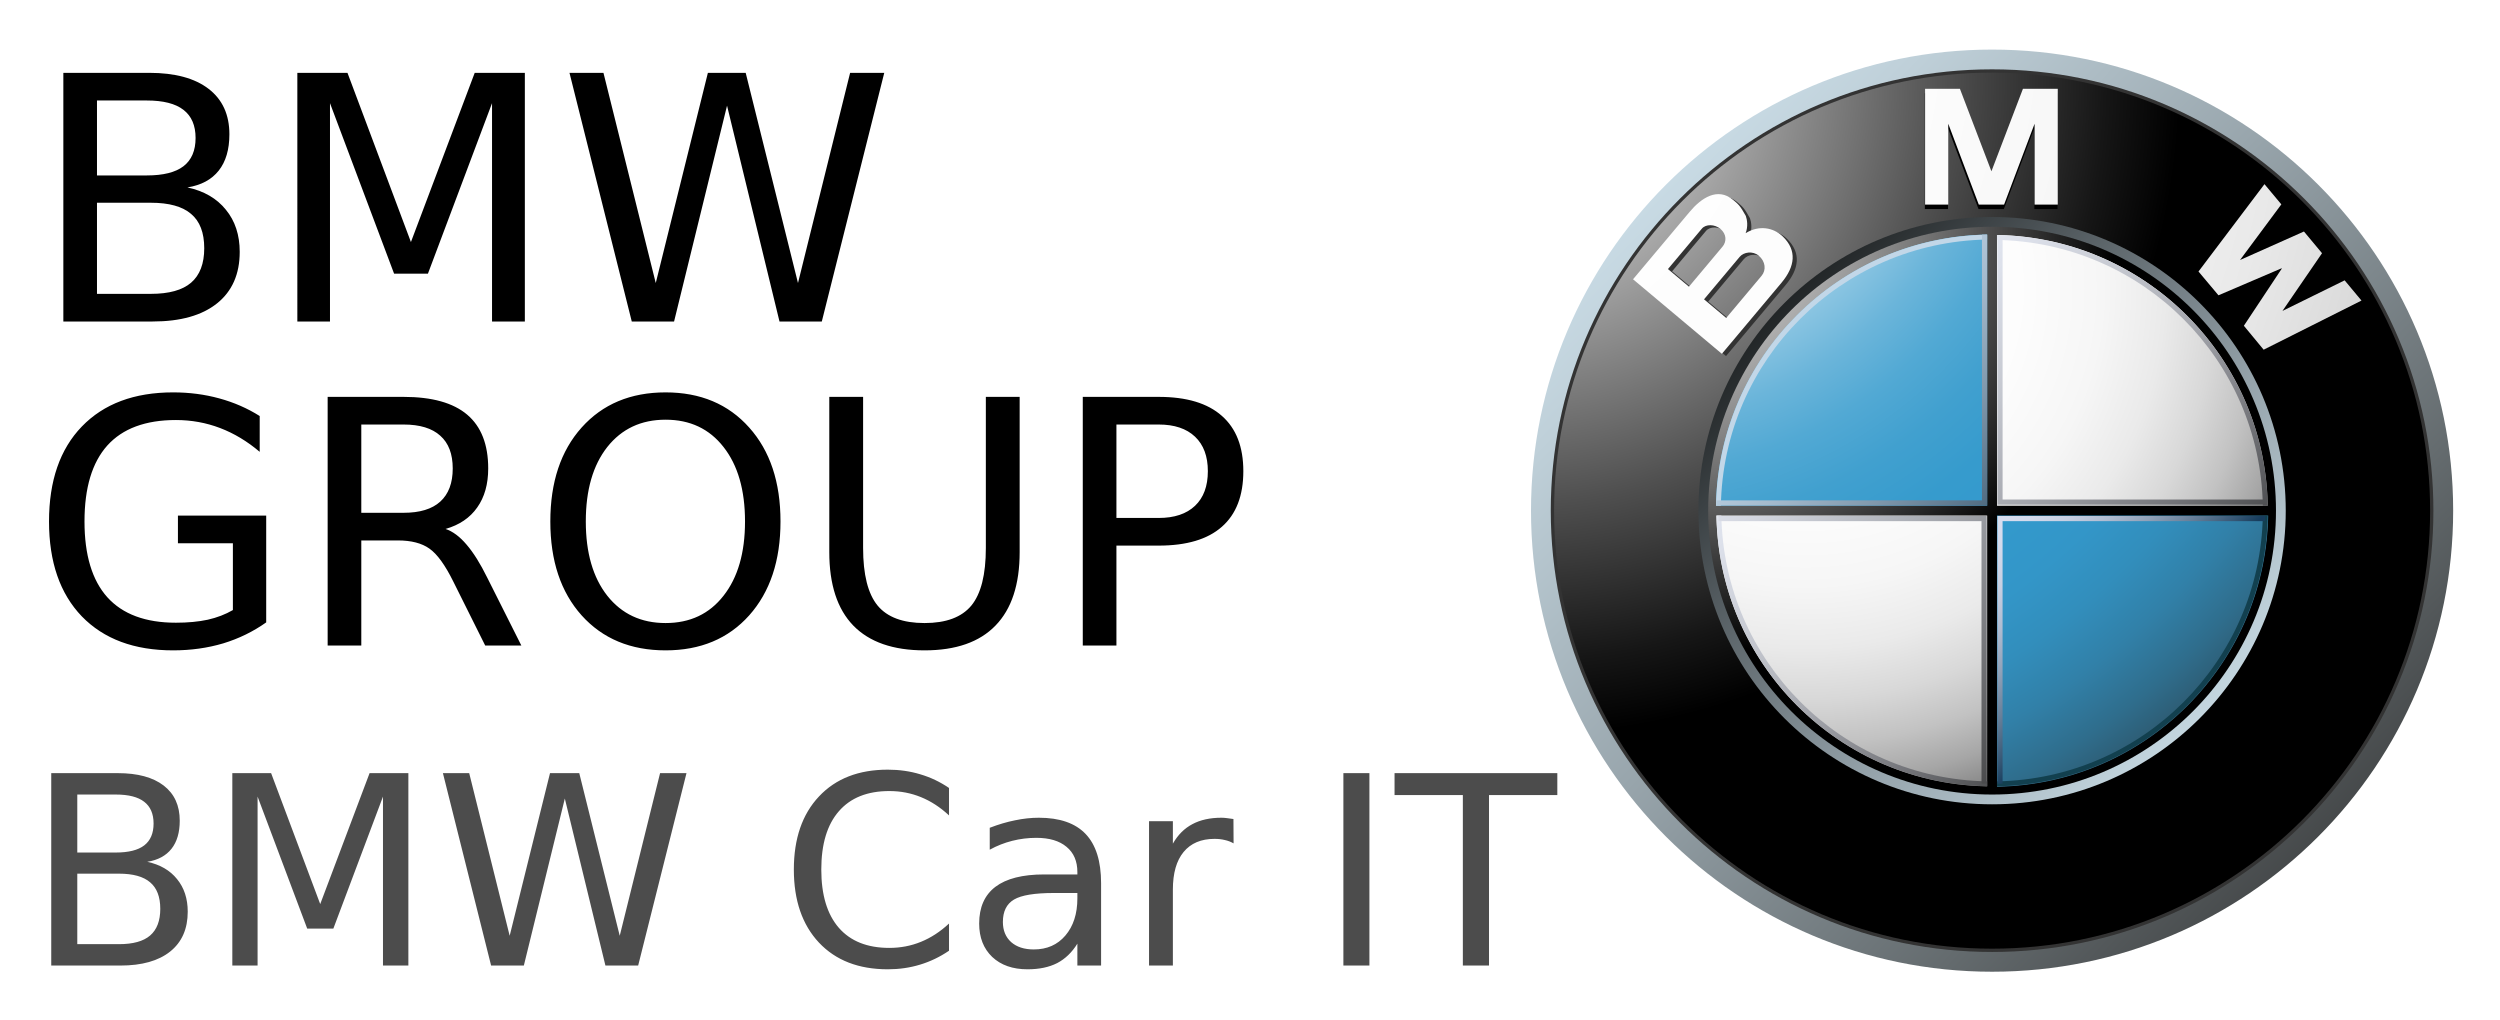
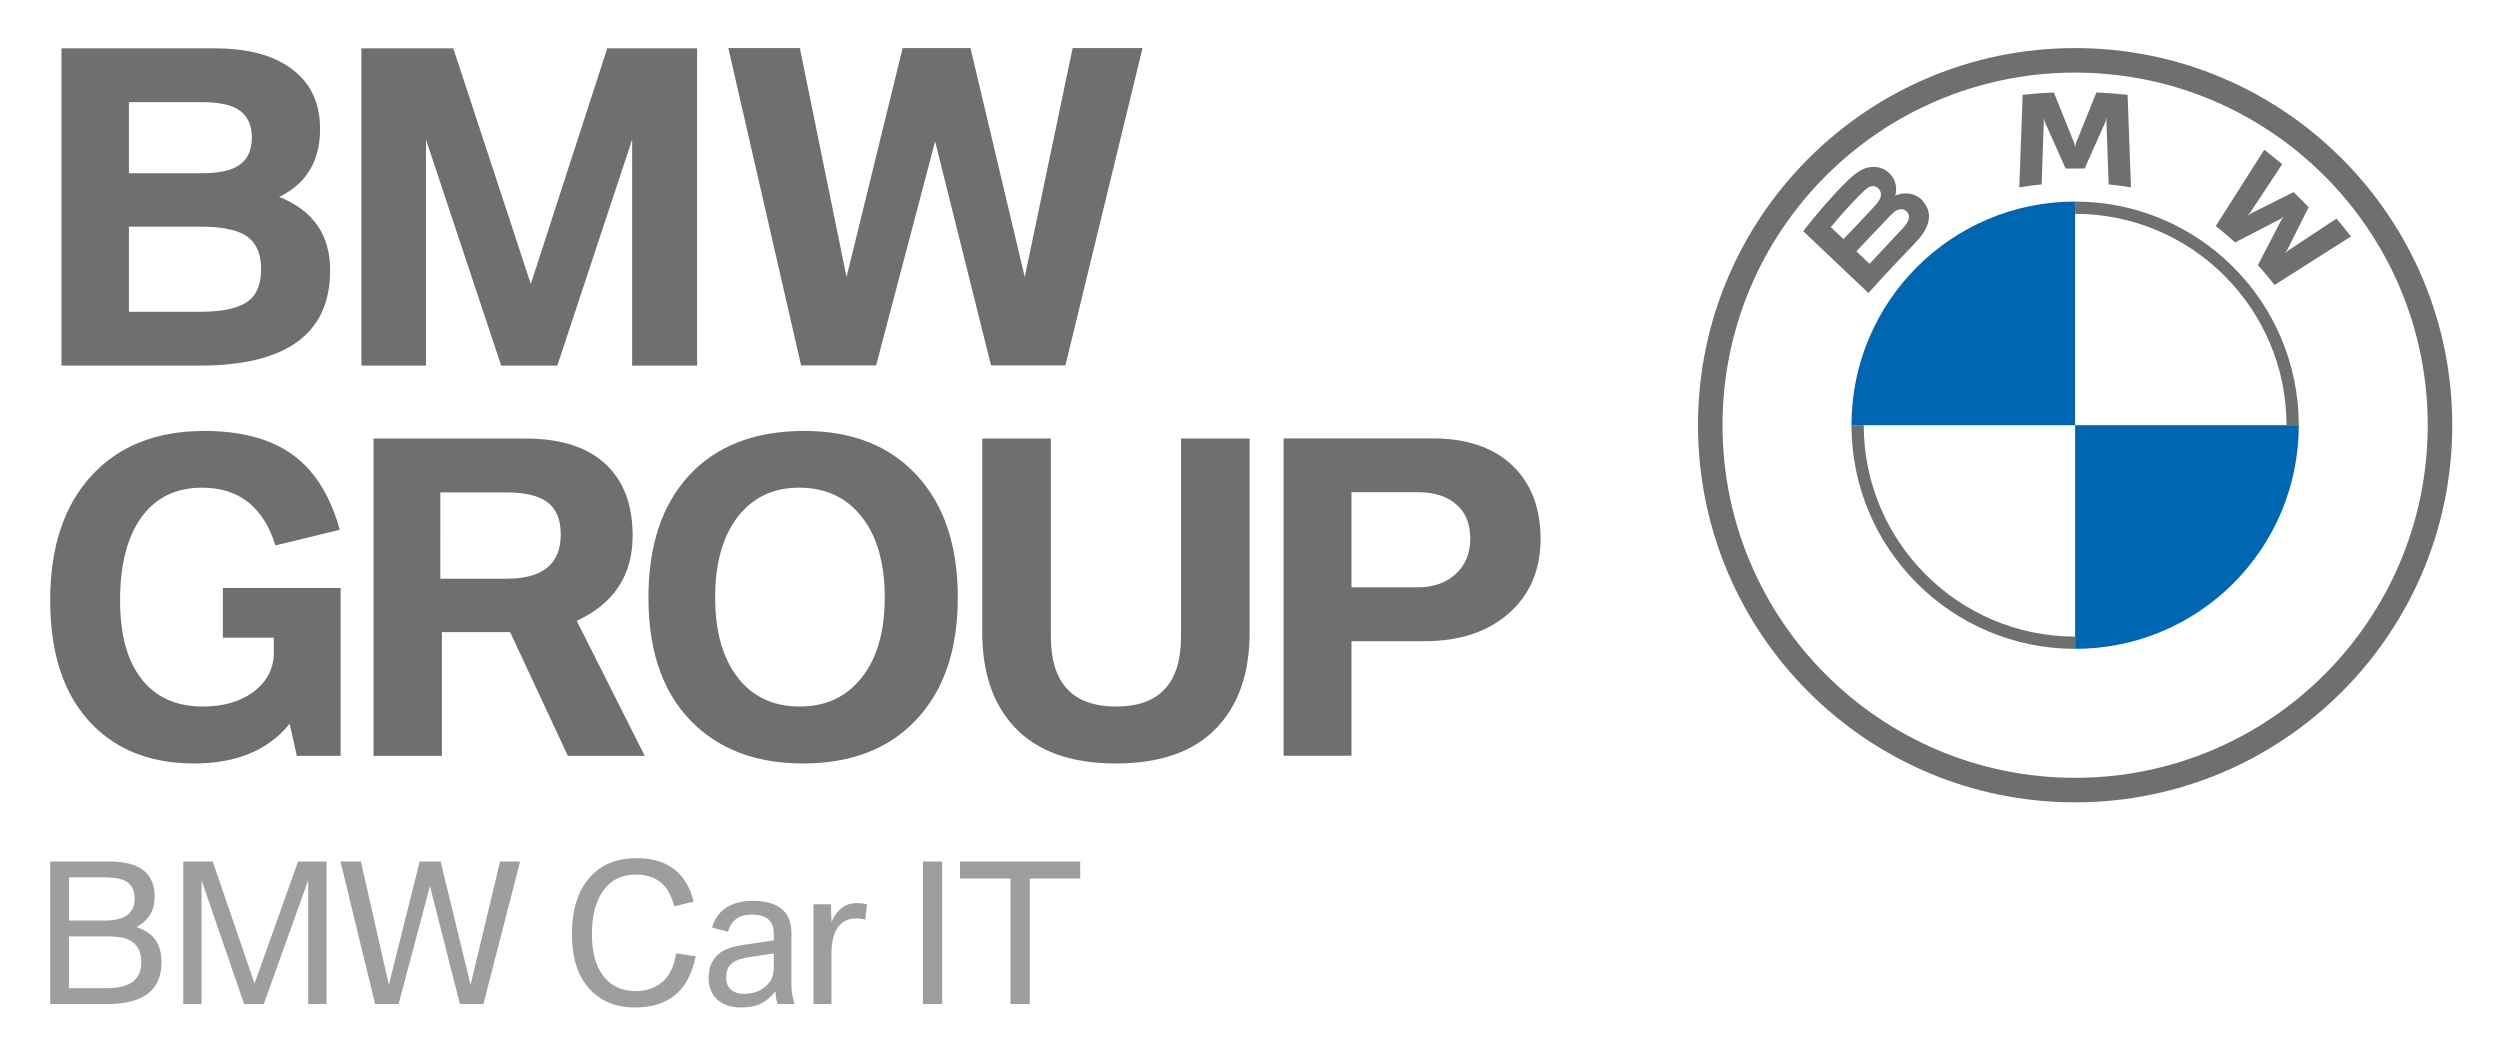
- <svg xmlns="http://www.w3.org/2000/svg" xmlns:xlink="http://www.w3.org/1999/xlink" role="img" viewBox="-50.35 -55.35 2748.20 1120.70">
-   <linearGradient id="e" x1="-74.197" x2="1001.25" y1="-54.648" y2="984.588" gradientUnits="userSpaceOnUse">
-     <stop offset="0" stop-color="#dff4ff" />
-     <stop offset=".098" stop-color="#d6eaf5" />
-     <stop offset=".268" stop-color="#bfd0d9" />
-     <stop offset=".488" stop-color="#98a5ac" />
-     <stop offset=".747" stop-color="#646b6e" />
-     <stop offset="1" stop-color="#2b2b2b" />
-   </linearGradient>
-   <radialGradient id="f" cx="-6.317" cy="33.522" r="720.108" gradientUnits="userSpaceOnUse">
-     <stop offset="0" stop-color="#fff" />
-     <stop offset=".306" stop-color="#a8a8a8" />
-     <stop offset=".646" stop-color="#4f4f4f" />
-     <stop offset=".885" stop-color="#161616" />
-     <stop offset="1" />
-   </radialGradient>
-   <linearGradient id="g" x1="54.041" x2="738.989" y1="304.847" y2="966.733" gradientTransform="rotate(180 465.488 584.653)" gradientUnits="userSpaceOnUse">
-     <stop offset="0" stop-color="#dff4ff" />
-     <stop offset=".086" stop-color="#d6eaf5" />
-     <stop offset=".233" stop-color="#bed0d9" />
-     <stop offset=".424" stop-color="#96a4ac" />
-     <stop offset=".652" stop-color="#5f686d" />
-     <stop offset=".907" stop-color="#1a1d1e" />
-     <stop offset="1" />
-   </linearGradient>
-   <linearGradient id="a">
-     <stop offset="0" stop-color="#fff" />
-     <stop offset=".31" stop-color="#fdfdfd" />
-     <stop offset=".451" stop-color="#f6f6f6" />
-     <stop offset=".557" stop-color="#e9e9e9" />
-     <stop offset=".646" stop-color="#d7d7d7" />
-     <stop offset=".724" stop-color="#bfbfbf" />
-     <stop offset=".794" stop-color="#a2a2a2" />
-     <stop offset=".859" stop-color="gray" />
-     <stop offset=".92" stop-color="#575757" />
-     <stop offset=".975" stop-color="#2b2b2b" />
-     <stop offset="1" stop-color="#141414" />
-   </linearGradient>
-   <radialGradient id="h" cx="-135.647" cy="-39.812" r="1730.313" gradientUnits="userSpaceOnUse" xlink:href="#a" />
-   <radialGradient id="i" cx="-135.723" cy="-39.812" r="1730.461" gradientUnits="userSpaceOnUse" xlink:href="#a" />
-   <radialGradient id="j" cx="-135.817" cy="-40.32" r="1731.787" gradientUnits="userSpaceOnUse" xlink:href="#a" />
-   <linearGradient id="b">
-     <stop offset="0" stop-color="#e6e6e6" />
-     <stop offset=".104" stop-color="#d6d6d6" />
-     <stop offset=".307" stop-color="#adadad" />
-     <stop offset=".588" stop-color="#6c6c6c" />
-     <stop offset=".933" stop-color="#121212" />
-     <stop offset="1" />
-   </linearGradient>
-   <radialGradient id="k" cx="174.253" cy="200.075" r="466.718" gradientUnits="userSpaceOnUse" xlink:href="#b" />
-   <radialGradient id="l" cx="301.906" cy="262.848" r="678.742" gradientUnits="userSpaceOnUse">
-     <stop offset="0" stop-color="#fff" />
-     <stop offset=".344" stop-color="#fdfdfd" />
-     <stop offset=".481" stop-color="#f6f6f6" />
-     <stop offset=".582" stop-color="#eaeaea" />
-     <stop offset=".665" stop-color="#d8d8d8" />
-     <stop offset=".737" stop-color="#c2c2c2" />
-     <stop offset=".802" stop-color="#a6a6a6" />
-     <stop offset=".86" stop-color="#848484" />
-     <stop offset=".913" stop-color="#5f5f5f" />
-     <stop offset=".949" stop-color="#404040" />
-     <stop offset=".957" stop-color="#404040" />
-     <stop offset="1" stop-color="#404040" />
-     <stop offset="1" />
-   </radialGradient>
-   <linearGradient id="c">
-     <stop offset=".169" stop-color="#fff" />
-     <stop offset=".196" stop-color="#e0eff7" />
-     <stop offset=".241" stop-color="#b2d9ec" />
-     <stop offset=".287" stop-color="#8bc5e2" />
-     <stop offset=".335" stop-color="#6bb5da" />
-     <stop offset=".384" stop-color="#52a9d4" />
-     <stop offset=".436" stop-color="#41a0cf" />
-     <stop offset=".491" stop-color="#369bcd" />
-     <stop offset=".556" stop-color="#39c" />
-     <stop offset=".606" stop-color="#3396c8" />
-     <stop offset=".655" stop-color="#328ebc" />
-     <stop offset=".705" stop-color="#3180a8" />
-     <stop offset=".754" stop-color="#2f6d8c" />
-     <stop offset=".803" stop-color="#2d5468" />
-     <stop offset=".851" stop-color="#2a373d" />
-     <stop offset=".871" stop-color="#292929" />
-   </linearGradient>
-   <radialGradient id="m" cx="102.618" cy="5.56" r="1202.06" gradientUnits="userSpaceOnUse" xlink:href="#c" />
-   <radialGradient id="n" cx="102.618" cy="5.551" r="1202.037" gradientUnits="userSpaceOnUse" xlink:href="#c" />
-   <radialGradient id="o" cx="180.627" cy="205.954" r="457.773" gradientUnits="userSpaceOnUse" xlink:href="#b" />
-   <linearGradient id="d">
-     <stop offset="0" stop-color="#f0f4ff" />
-     <stop offset=".109" stop-color="#ebeff9" />
-     <stop offset=".247" stop-color="#dce0ea" />
-     <stop offset=".403" stop-color="#c4c7cf" />
-     <stop offset=".57" stop-color="#a2a4ab" />
-     <stop offset=".747" stop-color="#76777c" />
-     <stop offset=".929" stop-color="#414243" />
-     <stop offset="1" stop-color="#2b2b2b" />
-   </linearGradient>
-   <linearGradient id="p" x1="446.835" x2="893.253" y1="91.655" y2="523.042" gradientUnits="userSpaceOnUse" xlink:href="#d" />
-   <linearGradient id="q" x1="84.488" x2="530.914" y1="455.87" y2="887.265" gradientUnits="userSpaceOnUse" xlink:href="#d" />
-   <linearGradient id="r" x1="300.459" x2="531.948" y1="302.041" y2="525.736" gradientUnits="userSpaceOnUse">
-     <stop offset="0" stop-color="#c2d7e8" />
-     <stop offset=".134" stop-color="#bacfe1" />
-     <stop offset=".343" stop-color="#a4bacd" />
-     <stop offset=".6" stop-color="#8098ac" />
-     <stop offset=".894" stop-color="#4e697f" />
-     <stop offset="1" stop-color="#3a566d" />
-   </linearGradient>
-   <linearGradient id="s" x1="184.524" x2="626.458" y1="356.854" y2="783.908" gradientUnits="userSpaceOnUse">
-     <stop offset="0" stop-color="#f0f4ff" />
-     <stop offset=".097" stop-color="#e8ebf6" />
-     <stop offset=".257" stop-color="#d1d4dd" />
-     <stop offset=".459" stop-color="#abaeb5" />
-     <stop offset=".695" stop-color="#78797d" />
-     <stop offset=".958" stop-color="#363637" />
-     <stop offset="1" stop-color="#2b2b2b" />
-   </linearGradient>
-   <linearGradient id="t" x1="510.257" x2="665.275" y1="515.267" y2="665.066" gradientUnits="userSpaceOnUse">
-     <stop offset="0" stop-color="#d9def0" />
-     <stop offset=".123" stop-color="#d4daec" />
-     <stop offset=".263" stop-color="#c7cfe2" />
-     <stop offset=".411" stop-color="#b0bcd1" />
-     <stop offset=".566" stop-color="#90a1b8" />
-     <stop offset=".725" stop-color="#677f99" />
-     <stop offset=".885" stop-color="#355674" />
-     <stop offset=".972" stop-color="#173d5d" />
-   </linearGradient>
-   <linearGradient id="u" x1="351.678" x2="793.132" y1="194.776" y2="621.367" gradientUnits="userSpaceOnUse" xlink:href="#d" />
-   <g>
-     <path fill="url(#e)" d="M 506.86,0 C 226.94,0 0,226.918 0,506.848 c 0,279.926 226.94,506.848 506.86,506.848 279.94,0 506.857,-226.922 506.857,-506.848 C 1013.718,226.918 786.801,0 506.86,0 Z m 0,988.352 c -265.939,0 -481.495,-215.574 -481.495,-481.504 0,-265.927 215.556,-481.512 481.495,-481.512 265.937,0 481.511,215.584 481.511,481.512 0,265.93 -215.574,481.504 -481.511,481.504 z" transform="translate(1632.648 -.847)" />
-     <path fill="#333" d="m 992.003,506.848 c 0,267.914 -217.227,485.133 -485.143,485.133 -267.919,0 -485.123,-217.219 -485.123,-485.133 0,-267.929 217.204,-485.133 485.123,-485.133 267.916,0 485.143,217.204 485.143,485.133 z" transform="translate(1632.648 -.847)" />
-     <path fill="url(#f)" d="m 988.371,506.848 c 0,265.93 -215.574,481.504 -481.511,481.504 -265.939,0 -481.495,-215.574 -481.495,-481.504 0,-265.927 215.556,-481.512 481.495,-481.512 265.937,0 481.511,215.585 481.511,481.512 z" transform="translate(1632.648 -.847)" />
-     <path fill="url(#g)" d="m 829.676,506.848 c 0,178.28 -144.53,322.803 -322.815,322.803 -178.289,0 -322.819,-144.522 -322.819,-322.803 0,-178.289 144.53,-322.816 322.819,-322.816 178.285,0 322.815,144.528 322.815,322.816 z" transform="translate(1632.648 -.847)" />
-     <path d="M578.792 48.021h-38.274l-34.814 91.136h.331L471.223 48.021h-38.276v127.287h25.469V86.431l33.533 88.877h27.841l33.534-88.877v88.877h25.468zM805.115 338.459l-21.736-26.315 41.698-62.869-.247-.31-69.357 29.686-21.984-26.138 72.532-96.044 18.542 22.243-45.417 61.159 70.287-31.349 19.88 23.862-43.515 63.447 68.348-33.615 18.538 22.231z" transform="translate(1632.648 -.847)" />
-     <path fill="#333" d="m 281.427,208.068 c -10.251,-9.951 -26.069,-12.951 -40.939,-3.733 2.847,-7.363 1.691,-14.858 0.186,-19.015 -6.414,-11.662 -8.662,-13.137 -13.899,-17.561 -17.097,-14.324 -35.082,-2.093 -47.93,13.219 l -62.116,74.028 97.651,81.925 65.5,-78.047 c 14.971,-17.838 17.282,-35.523 1.547,-50.816 z m -126.321,35.7 37.311,-44.464 c 4.33,-5.146 14.106,-4.94 20.375,0.341 6.908,5.795 6.928,14.002 2.289,19.54 l -36.896,43.95 z m 102.934,7.393 -38.896,46.353 -24.355,-20.47 39.185,-46.711 c 4.434,-5.281 14.313,-6.817 20.974,-1.229 7.505,6.312 8.247,15.912 3.092,22.057 z" transform="translate(1632.648 -.847)" />
-     <path fill="url(#h)" d="m 579.063,43.103 h -38.279 l -34.811,91.133 h 0.33 L 471.491,43.103 H 433.212 V 170.39 h 25.471 V 81.515 l 33.535,88.875 h 27.842 l 33.532,-88.875 v 88.875 h 25.471 z" transform="translate(1632.648 -.847)" />
-     <path fill="url(#i)" d="m 805.38,329.921 -21.735,-26.325 41.7,-62.861 -0.245,-0.319 -69.38,29.698 -21.961,-26.151 72.532,-96.033 18.539,22.234 -45.411,61.158 70.261,-31.337 19.883,23.859 -43.496,63.449 68.346,-33.626 18.521,22.242 z" transform="translate(1632.648 -.847)" />
-     <path fill="url(#j)" d="m 276.868,205.563 c -10.23,-9.951 -26.069,-12.953 -40.916,-3.743 2.824,-7.364 1.67,-14.86 0.166,-18.996 -6.415,-11.682 -8.642,-13.137 -13.923,-17.57 -17.096,-14.333 -35.059,-2.095 -47.887,13.231 l -62.139,74.016 97.653,81.926 65.499,-78.059 c 14.953,-17.839 17.282,-35.512 1.547,-50.805 z m -126.317,35.698 37.307,-44.453 c 4.312,-5.155 14.086,-4.949 20.376,0.319 6.909,5.806 6.93,14.023 2.268,19.54 l -36.873,43.959 z m 102.952,7.393 -38.896,46.352 -24.398,-20.47 39.207,-46.721 c 4.433,-5.269 14.291,-6.806 20.953,-1.216 7.547,6.32 8.29,15.9 3.134,22.055 z" transform="translate(1632.648 -.847)" />
-     <path fill="url(#k)" d="m 194.788,506.852 c 0,-172.358 139.724,-312.082 312.073,-312.082 172.367,0 312.072,139.724 312.072,312.082 0,172.351 -139.705,312.071 -312.072,312.071 -172.35,0 -312.073,-139.72 -312.073,-312.071 z" transform="translate(1632.648 -.847)" />
-     <path fill="url(#l)" d="m 203.759,506.852 c 0,-167.399 135.702,-303.112 303.102,-303.112 167.4,0 303.12,135.712 303.12,303.112 0,167.401 -135.721,303.113 -303.12,303.113 -167.399,0 -303.102,-135.712 -303.102,-303.113 z" transform="translate(1632.648 -.847)" />
-     <path fill="url(#m)" d="M 203.284,506.852 H 506.86 V 203.277 c -167.669,0 -303.576,135.908 -303.576,303.575 z" transform="translate(1632.648 -.847)" />
-     <path fill="url(#n)" d="m 506.86,506.852 v 303.579 c 167.667,0 303.576,-135.933 303.576,-303.579 z" transform="translate(1632.648 -.847)" />
-     <path fill="url(#o)" d="M 501.476,501.458 H 200.768 v 10.767 h 300.708 v 300.717 h 10.766 V 512.225 H 812.95 V 501.458 H 512.242 V 200.75 h -10.766 z" transform="translate(1632.648 -.847)" />
-     <path fill="url(#p)" d="m 512.242,209.267 c 160.141,2.848 289.366,132.062 292.232,292.191 h 5.36 C 806.971,338.359 675.352,206.722 512.241,203.875 v 5.392 z" transform="translate(1632.648 -.847)" />
-     <path fill="#c2d7e8" d="M 208.729,501.418 C 211.574,341.071 340.985,211.671 501.333,208.814 v -5.383 C 337.997,206.287 206.213,338.1 203.346,501.417 h 5.383 z" transform="translate(1632.648 -.847)" />
-     <path fill="url(#q)" d="M 501.476,804.433 C 341.337,801.589 212.112,672.364 209.265,512.225 h -5.381 c 2.866,163.108 134.484,294.75 297.593,297.594 v -5.386 z" transform="translate(1632.648 -.847)" />
-     <path fill="#12404f" d="M 804.475,512.225 C 801.609,672.364 672.383,801.589 512.243,804.433 v 5.386 C 675.353,806.975 806.99,675.334 809.836,512.225 Z" transform="translate(1632.648 -.847)" />
-     <path fill="url(#r)" d="m 495.724,501.315 h 5.752 v -5.764 -292.119 h -5.752 v 292.119 h -292.11 v 5.764 z" transform="translate(1632.648 -.847)" />
-     <path fill="url(#s)" d="m 495.229,512.7 h 5.691 v 5.691 288.604 h -5.691 V 518.391 h -289.2 V 512.7 Z" transform="translate(1632.648 -.847)" />
-     <path fill="url(#t)" d="m 518.409,512.7 h -5.672 v 5.691 288.604 h 5.672 V 518.391 H 807.011 V 512.7 Z" transform="translate(1632.648 -.847)" />
-     <path fill="url(#u)" d="m 518.409,500.295 h -5.672 v -5.682 -288.602 h 5.672 v 288.602 h 288.602 v 5.682 z" transform="translate(1632.648 -.847)" />
-   </g>
-   <g>
-     <g stroke-width="9.633">
-       <path d="M-1582.814 172.587v102.917h60.96q30.668 0 45.344-12.606 14.864-12.794 14.864-38.947 0-26.341-14.864-38.759-14.676-12.606-45.344-12.606zm0-115.523v84.667h56.257q27.846 0 41.393-10.348 13.735-10.536 13.735-31.985 0-21.261-13.735-31.797-13.547-10.536-41.393-10.536zm-38.006-31.233h97.085q43.462 0 66.981 18.062 23.519 18.062 23.519 51.365 0 25.776-12.041 41.016-12.042 15.24-35.372 19.003 28.034 6.021 43.462 25.212 15.616 19.003 15.616 47.602 0 37.63-25.588 58.138-25.588 20.508-72.814 20.508h-100.848zM-1356.471 25.831h56.633l71.685 191.159 72.061-191.159h56.633V306.737h-37.065V60.074l-72.437 192.665h-38.194L-1319.593 60.074V306.737h-36.877zM-1049.035 25.831h38.382l59.079 237.444 58.891-237.444h42.71l59.079 237.444 58.891-237.444h38.571l-70.556 280.906h-47.79L-871.046 62.896-930.878 306.737h-47.79zM-1429.284 632.724v-75.448h-62.089v-31.233h99.719v120.603q-22.013 15.616-48.542 23.707-26.529 7.902-56.633 7.902-65.852 0-103.106-38.382-37.065-38.571-37.065-107.245 0-68.863 37.065-107.245 37.254-38.571 103.106-38.571 27.47 0 52.117 6.773 24.836 6.773 45.72 19.944v40.452q-21.073-17.874-44.779-26.905-23.707-9.031-49.859-9.031-51.553 0-77.517 28.787-25.776 28.787-25.776 85.796 0 56.821 25.776 85.608 25.965 28.787 77.517 28.787 20.132 0 35.936-3.387 15.805-3.575 28.41-10.913zM-1189.018 541.095q12.23 4.139 23.707 17.686 11.665 13.547 23.33 37.253l38.571 76.765h-40.828l-35.937-72.061q-13.923-28.222-27.093-37.442-12.982-9.219-35.56-9.219h-41.393v118.722h-38.006V391.893h85.796q48.166 0 71.873 20.132 23.707 20.132 23.707 60.772 0 26.529-12.418 44.027-12.23 17.498-35.748 24.271zm-95.203-117.969v99.719h47.79q27.47 0 41.393-12.606 14.111-12.794 14.111-37.442 0-24.648-14.111-37.065-13.923-12.606-41.393-12.606zM-940.473 417.67q-41.393 0-65.852 30.856-24.271 30.856-24.271 84.103 0 53.058 24.271 83.914 24.459 30.856 65.852 30.856 41.393 0 65.476-30.856 24.271-30.856 24.271-83.914 0-53.246-24.271-84.103-24.083-30.856-65.476-30.856zm0-30.856q59.079 0 94.451 39.699 35.372 39.511 35.372 106.116 0 66.417-35.372 106.116-35.372 39.511-94.451 39.511-59.267 0-94.827-39.511-35.372-39.511-35.372-106.116 0-66.605 35.372-106.116 35.56-39.699 94.827-39.699zM-755.523 391.893h38.194v170.651q0 45.156 16.369 65.1 16.369 19.756 53.058 19.756 36.501 0 52.87-19.756 16.369-19.944 16.369-65.1V391.893h38.194v175.355q0 54.939-27.282 82.974-27.093 28.034-80.151 28.034-53.246 0-80.528-28.034-27.093-28.034-27.093-82.974zM-431.154 423.126v105.552h47.79q26.529 0 41.016-13.735 14.487-13.735 14.487-39.135 0-25.212-14.487-38.947-14.487-13.735-41.016-13.735zm-38.006-31.233h85.796q47.225 0 71.308 21.449 24.271 21.261 24.271 62.465 0 41.581-24.271 62.842-24.083 21.261-71.308 21.261h-47.79v112.889h-38.006z" transform="translate(1596.453 -.41) scale(.97307)" />
-     </g>
-     <g stroke-width="7.454" opacity=".7">
-       <path d="M-1605.075 930.522v79.64h47.173q23.732 0 35.088-9.755 11.502-9.9 11.502-30.138 0-20.383-11.502-29.992-11.356-9.755-35.088-9.755zm0-89.395v65.517h43.533q21.548 0 32.031-8.008 10.628-8.153 10.628-24.751 0-16.452-10.628-24.605-10.483-8.153-32.031-8.153zm-29.41-24.169h75.127q33.632 0 51.832 13.977 18.199 13.977 18.199 39.747 0 19.946-9.318 31.74-9.318 11.793-27.372 14.705 21.694 4.659 33.632 19.51 12.084 14.705 12.084 36.835 0 29.119-19.801 44.989-19.801 15.87-56.345 15.87h-78.038zM-1429.925 816.959h43.824l55.471 147.924 55.763-147.924h43.824v217.372h-28.682V843.457l-56.054 149.089h-29.556l-56.054-149.089v190.874h-28.537zM-1192.024 816.959h29.701l45.717 183.74 45.571-183.74h33.05l45.717 183.74 45.571-183.74h29.847l-54.598 217.372H-1008.43l-45.862-188.69-46.299 188.69h-36.981zM-620.276 833.702v31.012q-14.851-13.831-31.74-20.674-16.743-6.843-35.671-6.843-37.272 0-57.073 22.858-19.801 22.713-19.801 65.809 0 42.95 19.801 65.809 19.801 22.713 57.073 22.713 18.927 0 35.671-6.843 16.889-6.843 31.74-20.674v30.72q-15.433 10.483-32.759 15.724-17.18 5.241-36.399 5.241-49.356 0-77.747-30.138-28.391-30.284-28.391-82.552 0-52.414 28.391-82.552 28.391-30.284 77.747-30.284 19.51 0 36.69 5.241 17.326 5.096 32.468 15.433zM-501.908 952.361q-32.468 0-44.989 7.425-12.521 7.425-12.521 25.333 0 14.268 9.318 22.713 9.464 8.299 25.625 8.299 22.276 0 35.671-15.724 13.54-15.87 13.54-42.077v-5.969zm53.433-11.065v93.035h-26.789v-24.751q-9.172 14.851-22.858 21.985-13.686 6.989-33.487 6.989-25.042 0-39.893-13.977-14.705-14.123-14.705-37.709 0-27.517 18.345-41.494 18.49-13.977 55.035-13.977h37.563v-2.621q0-18.49-12.23-28.536-12.084-10.192-34.069-10.192-13.977 0-27.226 3.349-13.249 3.349-25.479 10.046v-24.751q14.705-5.678 28.536-8.444 13.831-2.912 26.935-2.912 35.379 0 52.851 18.345 17.471 18.345 17.471 55.617zM-298.804 896.307q-4.513-2.621-9.9-3.785-5.241-1.31-11.648-1.31-22.713 0-34.943 14.851-12.084 14.705-12.084 42.368v85.901h-26.935V871.265h26.935v25.333q8.444-14.851 21.985-21.985 13.54-7.28 32.904-7.28 2.766 0 6.115.437 3.349.291 7.425 1.019zM-174.757 816.959h29.41v217.372h-29.41zM-116.956 816.959H66.929v24.751h-77.165v192.621h-29.556V841.71h-77.165z" transform="translate(1596.453 -.41) scale(.97307)" />
+ <svg xmlns="http://www.w3.org/2000/svg" role="img" viewBox="-23.86 -22.86 1188.72 501.72">
+   <style>.st0{fill:#6f6f6f}</style>
+   <style>.st0{fill:#6f6f6f}</style>
+   <style>.st0{fill:#6f6f6f}</style>
+   <style>.st0{fill:#6f6f6f}</style>
+   <style id="style2" type="text/css">.st0{fill:#6f6f6f}</style>
+   <path id="bmwcarit" fill="#9e9f9d" fill-opacity="1" stroke="none" stroke-width="2.247" d="M456.605 454.566v-59.693h-24.009v-8.076h57.191v8.076h-24.009v59.693zm-41.609 0v-67.769h9.129v67.769zm-52.056 0v-47.447h8.252l.307 8.339q3.95-8.91 12.026-8.91 2.502 0 4.872.571l-.834 7.286q-1.887-.571-4.214-.571-6.189 0-9.173 4.784-2.677 4.301-2.677 11.939v24.009zm-18.873-30.285v-3.248q0-8.998-10.402-8.998-6.189 0-9.086 3.599-1.361 1.712-2.326 4.521l-7.549-1.975q1.361-4.828 4.609-7.813 5.311-4.872 14.748-4.872 18.391 0 18.391 15.362v24.887q0 4.17 1.536 8.822h-8.12q-.922-2.721-.966-6.101-3.292 4.126-7.023 5.925-3.643 1.8-9.393 1.8-6.715 0-10.885-3.424-4.521-3.731-4.521-10.49 0-8.032 5.399-12.07 3.643-2.677 11.017-3.775zm0 6.189l-12.772 1.975q-5.662.878-8.076 3.687-1.8 2.063-1.8 5.881 0 3.731 2.414 5.75 2.238 1.931 6.145 1.931 5.004 0 8.822-2.458 5.267-3.467 5.267-9.744zm-38.098-24.623l-9.173 2.238q-1.712-6.013-4.345-9.217-4.828-5.881-13.914-5.881-10.49 0-16.02 8.296-4.916 7.374-4.916 20.278 0 12.377 5.223 19.4 5.53 7.418 15.582 7.418 7.286 0 12.377-4.082 5.311-4.214 6.847-13.826l9.349 1.361q-2.282 10.446-7.374 16.064-7.593 8.296-21.419 8.296-12.377 0-20.102-7.154-10.007-9.217-10.007-27.74 0-16.986 8.12-26.554 8.12-9.568 22.604-9.568 21.99 0 27.169 20.673zM154.499 454.566l-16.459-67.769h9.7l13.299 58.595 14.66-58.595h9.963l14.221 58.595 14.045-58.595h9.524l-17.469 67.769h-11.148l-14.265-56.094-14.923 56.094zm-91.207 0v-67.769h14.001l19.883 57.981 20.673-57.981h13.563v67.769h-8.734v-58.859l-21.112 58.859h-9.349l-20.234-58.859v58.859zM0 454.566v-67.769h28.31q11.324 0 16.679 4.74 4.696 4.214 4.696 11.851 0 9.963-8.647 14.572 5.135 1.756 7.901 4.696 3.994 4.345 3.994 12.026 0 19.883-25.808 19.883zm8.954-7.549h17.644q8.032 0 12.07-2.634 4.653-3.029 4.653-9.744 0-7.725-5.75-10.578-3.336-1.668-10.007-1.668H8.954zm0-32.173h17.074q14.133 0 14.133-10.315 0-5.838-3.994-8.252-3.248-1.931-9.481-1.931H8.954z" />
+   <g id="bmwlogo" transform="translate(783.517) scale(1.05434)">
+     <g id="g1880">
+       <path id="path1867" d="M170.079 0C76.147 0 0 76.147 0 170.079s76.147 170.079 170.079 170.079c93.932 0 170.079-76.147 170.079-170.079S264.011 0 170.079 0zm159.018 170.079c0 87.823-71.195 159.018-159.018 159.018-87.823 0-159.018-71.195-159.018-159.018 0-87.823 71.195-159.018 159.018-159.018 87.823 0 159.018 71.195 159.018 159.018z" class="st0" />
+       <path id="path1869" d="M170.079 69.221v5.53c52.564 0 95.328 42.764 95.328 95.328h5.53c0-55.702-45.156-100.858-100.858-100.858m0 196.186c-52.564 0-95.328-42.764-95.328-95.328h-5.53c0 55.702 45.156 100.858 100.858 100.858" class="st0" />
+       <g id="g1874">
+         <path id="W_61_-3" d="M252.506 97.924c2.307 2.482 5.635 6.484 7.506 8.91l34.442-21.864c-1.721-2.251-4.457-5.67-6.512-8.076l-21.807 14.424-1.486 1.283 1.112-1.623 9.628-19.223-6.805-6.806-19.228 9.63-1.62 1.108 1.29-1.492L263.458 52.393c-2.538-2.162-4.976-4.141-8.091-6.543L233.498 80.264c2.771 2.135 6.421 5.261 8.746 7.391l20.581-10.679 1.317-.968-.968 1.318z" class="st0" />
+         <path id="M_61_-8" d="M174.364 54.314l9.409-21.076.6-1.867-.17 1.95.99 28.165c3.3.314 6.709.771 10.074 1.327l-1.531-41.72c-4.704-.519-9.385-.892-14.065-1.089l-9.267 23.008-.326 1.707-.326-1.707-9.267-23.008c-4.68.198-9.36.57-14.065 1.089l-1.531 41.72c3.365-.557 6.774-1.013 10.074-1.327l.99-28.165-.17-1.95.6 1.867 9.409 21.076z" class="st0" />
+         <path id="B_x5F_22d_61_-8" d="M98.246 87.558c5.438-5.73 8.525-12.352 3.076-18.673-2.961-3.435-7.926-4.184-12.053-2.487l-.409.163.134-.36c.611-1.627.997-6.825-3.435-10.418-2.158-1.749-4.866-2.397-7.613-2.119-5.106.517-9.042 4.007-19.745 15.945-3.225 3.598-7.926 9.28-10.753 12.963-.001.001 29.388 27.882 29.388 27.882C86.602 99.657 90.57 95.647 98.246 87.558zm-38.343-6.816c5.918-7.24 12.21-13.806 15.064-16.41.901-.822 1.88-1.635 3.069-1.964 1.93-.533 3.923.841 4.373 2.821.452 1.991-.8 3.877-2.186 5.437-3.131 3.527-14.606 15.539-14.606 15.539s-5.715-5.423-5.715-5.423zm11.502 10.915s11.183-11.816 14.826-15.599c1.448-1.504 2.379-2.409 3.381-2.902 1.289-.634 2.696-.758 3.957.082 1.238.825 1.813 2.265 1.499 3.679-.374 1.686-1.746 3.298-2.892 4.527-1.541 1.652-14.801 15.842-14.82 15.862z" class="st0" />
+       </g>
+       <path id="path1876" d="M170.079 69.222V170.079H69.222c0-55.742 45.116-100.858 100.858-100.858z" class="st1" />
+       <path id="path1878" d="M270.937 170.08c0 55.742-45.116 100.858-100.858 100.858V170.08z" class="st1" />
    </g>
  </g>
+   <path id="bmwgroup" fill="#6f6f6f" fill-opacity="1" d="M618.751 211.182h31.654c7.696 0 13.75 1.934 18.182 5.772 4.432 3.832 6.648 9.281 6.648 16.307 0 7.106-2.406 12.809-7.235 17.112-4.622 4.028-10.619 6.048-17.98 6.048h-31.269zm0 125.286v-54.441h34.59c16.489 0 29.715-4.264 39.684-12.797 10.428-8.924 15.637-20.876 15.637-35.865 0-14.788-4.53-26.481-13.582-35.078-9.06-8.465-21.641-12.699-37.727-12.699h-70.866V336.468zM123.443 200.813c-10.812-12.507-27.495-18.767-50.037-18.767-23.07 0-41.115 7.236-54.15 21.7C6.421 217.946 0 237.552 0 262.575c0 27.753 7.726 48.426 23.164 62.047 11.667 10.357 26.753 15.536 45.257 15.536 20.13 0 35.279-6.288 45.443-18.864l3.423 15.255h20.818V256.706H82.1v23.651h24.242v6.932c0 7.761-3.288 14.077-9.874 18.961-6.252 4.562-14.202 6.831-23.843 6.831-12.579 0-22.252-4.285-29.032-12.898-6.908-8.649-10.359-21.166-10.359-37.516 0-16.806 3.29-29.866 9.871-39.183 6.84-9.639 16.548-14.463 29.124-14.463 17.527 0 29.158 9.147 34.896 27.463l30.589-7.434c-3.257-11.66-8.015-21.074-14.272-28.236m62.063 10.454h31.469c8.665 0 15.111 1.528 19.349 4.589 4.299 3.13 6.449 8.277 6.449 15.444 0 14.008-8.598 21.009-25.799 21.009h-31.469zm.751 125.282v-58.829h32.448l27.456 58.829h36.557l-32.347-64.206c17.719-8.212 26.58-21.695 26.58-40.458 0-13.161-3.386-23.582-10.159-31.265-8.674-9.966-22.223-14.951-40.662-14.951h-72.373v150.88h32.5zm200.013-113.166c7.044 9.253 10.555 21.861 10.555 37.825 0 17.446-4.233 30.837-12.703 40.158-7.035 7.821-16.26 11.715-27.662 11.715-12.774 0-22.74-4.755-29.911-14.251-6.906-9.188-10.362-21.737-10.362-37.622 0-15.964 3.455-28.572 10.362-37.825 7.236-9.579 17.073-14.362 29.52-14.362 12.83 0 22.901 4.783 30.201 14.362m-82.457-20.217c-12.901 13.929-19.354 33.318-19.354 58.13 0 27.104 7.724 47.593 23.166 61.467 12.832 11.6 29.612 17.395 50.336 17.395 23.063 0 41.116-7.043 54.148-21.11 12.963-13.939 19.455-33.18 19.455-57.752 0-24.683-6.492-44.067-19.455-58.13-12.972-14.081-30.818-21.12-53.563-21.12-23.454 0-41.705 7.038-54.733 21.12m139.375 74.554c0 19.021 5.014 33.967 15.049 44.845 10.813 11.729 26.944 17.593 48.381 17.593 20.843 0 36.62-5.413 47.304-16.226 10.947-11.002 16.414-26.413 16.414-46.212v-92.051h-32.642v94.196c0 22.141-10.265 33.217-30.786 33.217-20.714 0-31.086-11.075-31.086-33.217v-94.196h-32.635zM37.439 25.716h34.401c6.714 0 11.829.777 15.344 2.344 5.8 2.537 8.704 7.358 8.704 14.462 0 5.862-1.893 10.159-5.671 12.891-3.649 2.74-9.777 4.112-18.377 4.112H37.439zm0 59.211h34.015c8.985 0 15.699 1.142 20.131 3.422 5.796 2.999 8.695 8.566 8.695 16.707 0 6.779-1.827 11.697-5.472 14.759-4.432 3.71-12.216 5.568-23.354 5.568H37.439zm33.424 66.06c41.504 0 62.26-15.119 62.26-45.339 0-16.811-8.079-28.439-24.241-34.887 12.964-6.25 19.447-17.034 19.447-32.346 0-13.416-5.304-23.486-15.926-30.19C103.934 2.816 92.428.11 77.901.11H5.375v150.877zM264.885.11l-36.356 112.078L191.678.11H147.99v150.877h30.692V43.495l35.773 107.492h26.682l35.576-107.492v107.492h30.887V.11zM405.338 0l-26.682 108.859L356.464 0h-34.014l34.599 150.874h35.676l28.047-106.509 26.594 106.509h35.377L519.398 0h-33.236l-22.772 108.859L437.593 0z" />
+   <style id="style1865" type="text/css">.st0{fill:#6f6f6f}.st1{fill:#0066b1}</style>
</svg>
